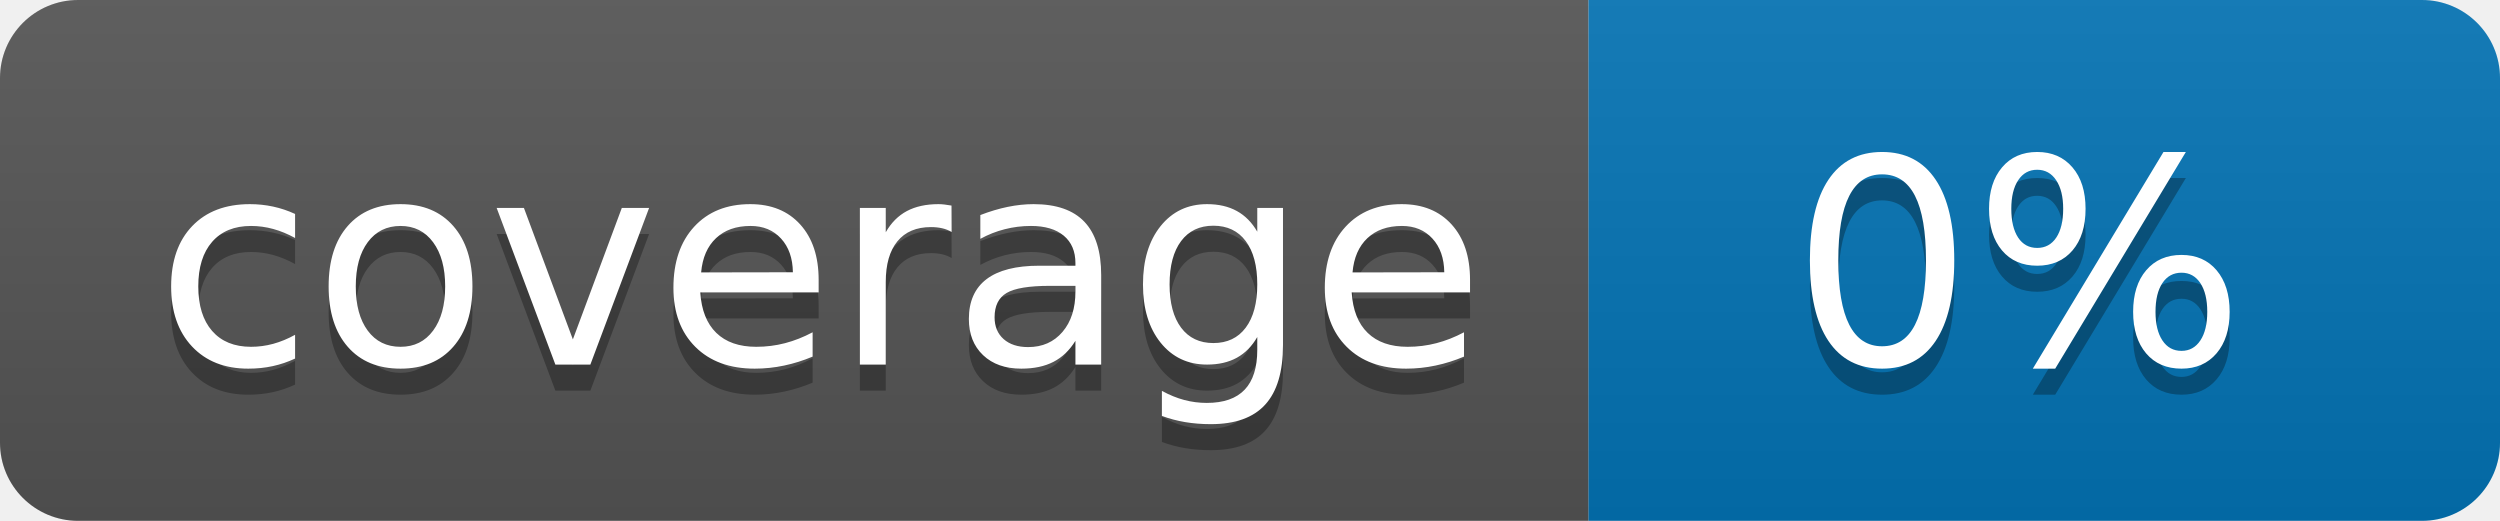
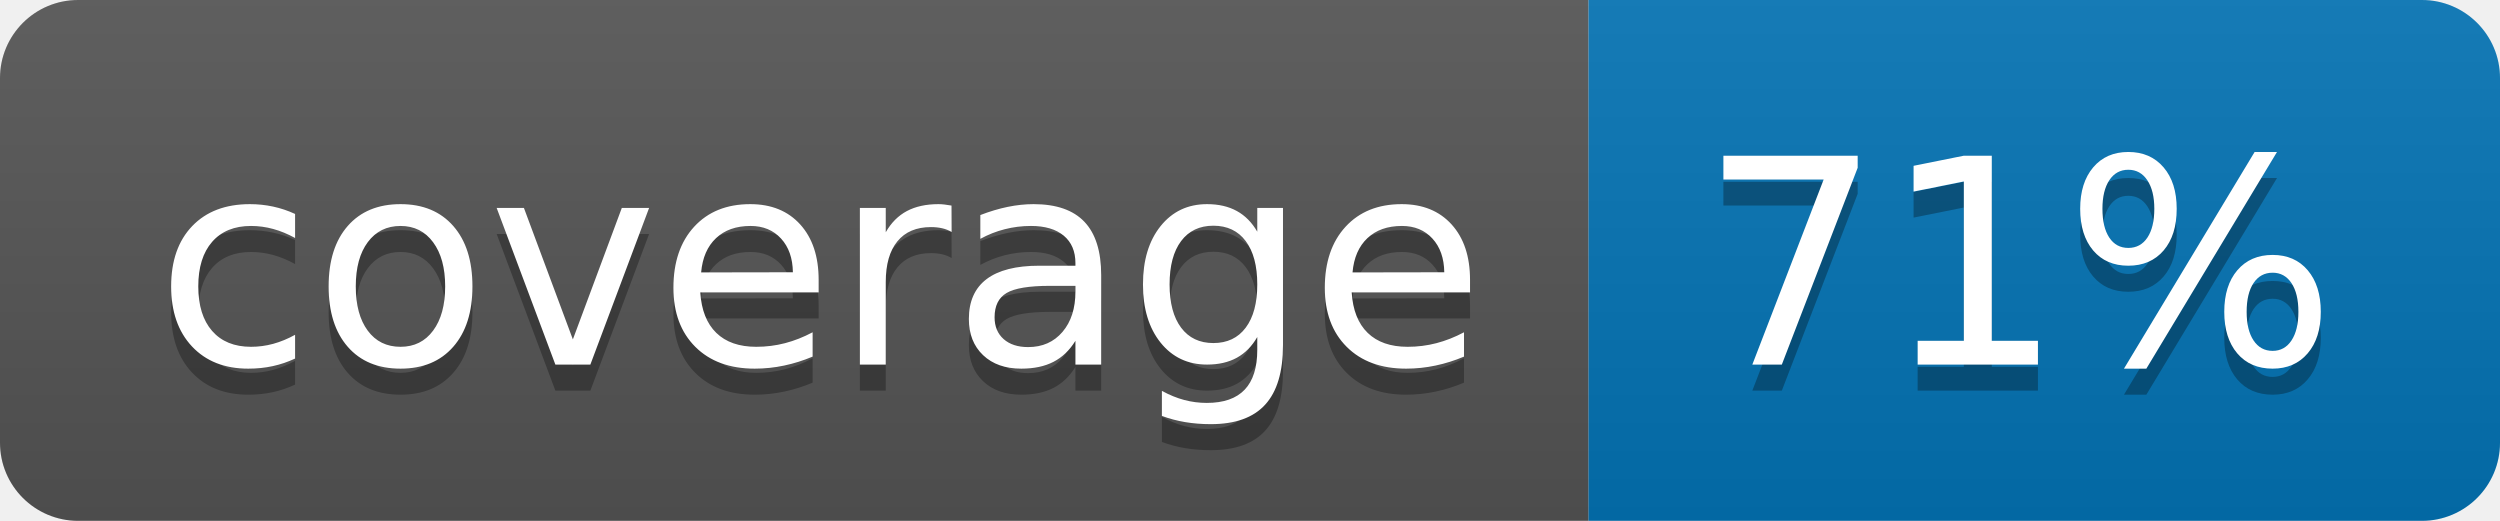
<svg xmlns="http://www.w3.org/2000/svg" width="96" height="20">
  <linearGradient id="b" x2="0" y2="100%">
    <stop offset="0" stop-color="#bbb" stop-opacity=".1" />
    <stop offset="1" stop-opacity=".1" />
  </linearGradient>
  <clipPath id="a">
    <rect width="96" height="20" rx="3" fill="#fff" />
  </clipPath>
  <g clip-path="url(#a)">
    <path fill="#555" d="M0 0h61v20H0z" />
    <path fill="#0374B5" d="M61 0h35v20H61z" />
    <path fill="url(#b)" d="M0 0h96v20H0z" />
  </g>
  <g fill="#fff" text-anchor="middle" font-family="DejaVu Sans,Verdana,Geneva,sans-serif" font-size="110">
    <text x="315" y="150" fill="#010101" fill-opacity=".3" transform="scale(.1)" textLength="510">coverage</text>
    <text x="315" y="140" transform="scale(.1)" textLength="510">coverage</text>
-     <text x="775" y="150" fill="#010101" fill-opacity=".3" transform="scale(.1)" textLength="250">0%</text>
-     <text x="775" y="140" transform="scale(.1)" textLength="250">0%</text>
+     <text x="775" y="150" fill="#010101" fill-opacity=".3" transform="scale(.1)" textLength="250">71%</text>
+     <text x="775" y="140" transform="scale(.1)" textLength="250">71%</text>
  </g>
</svg>
